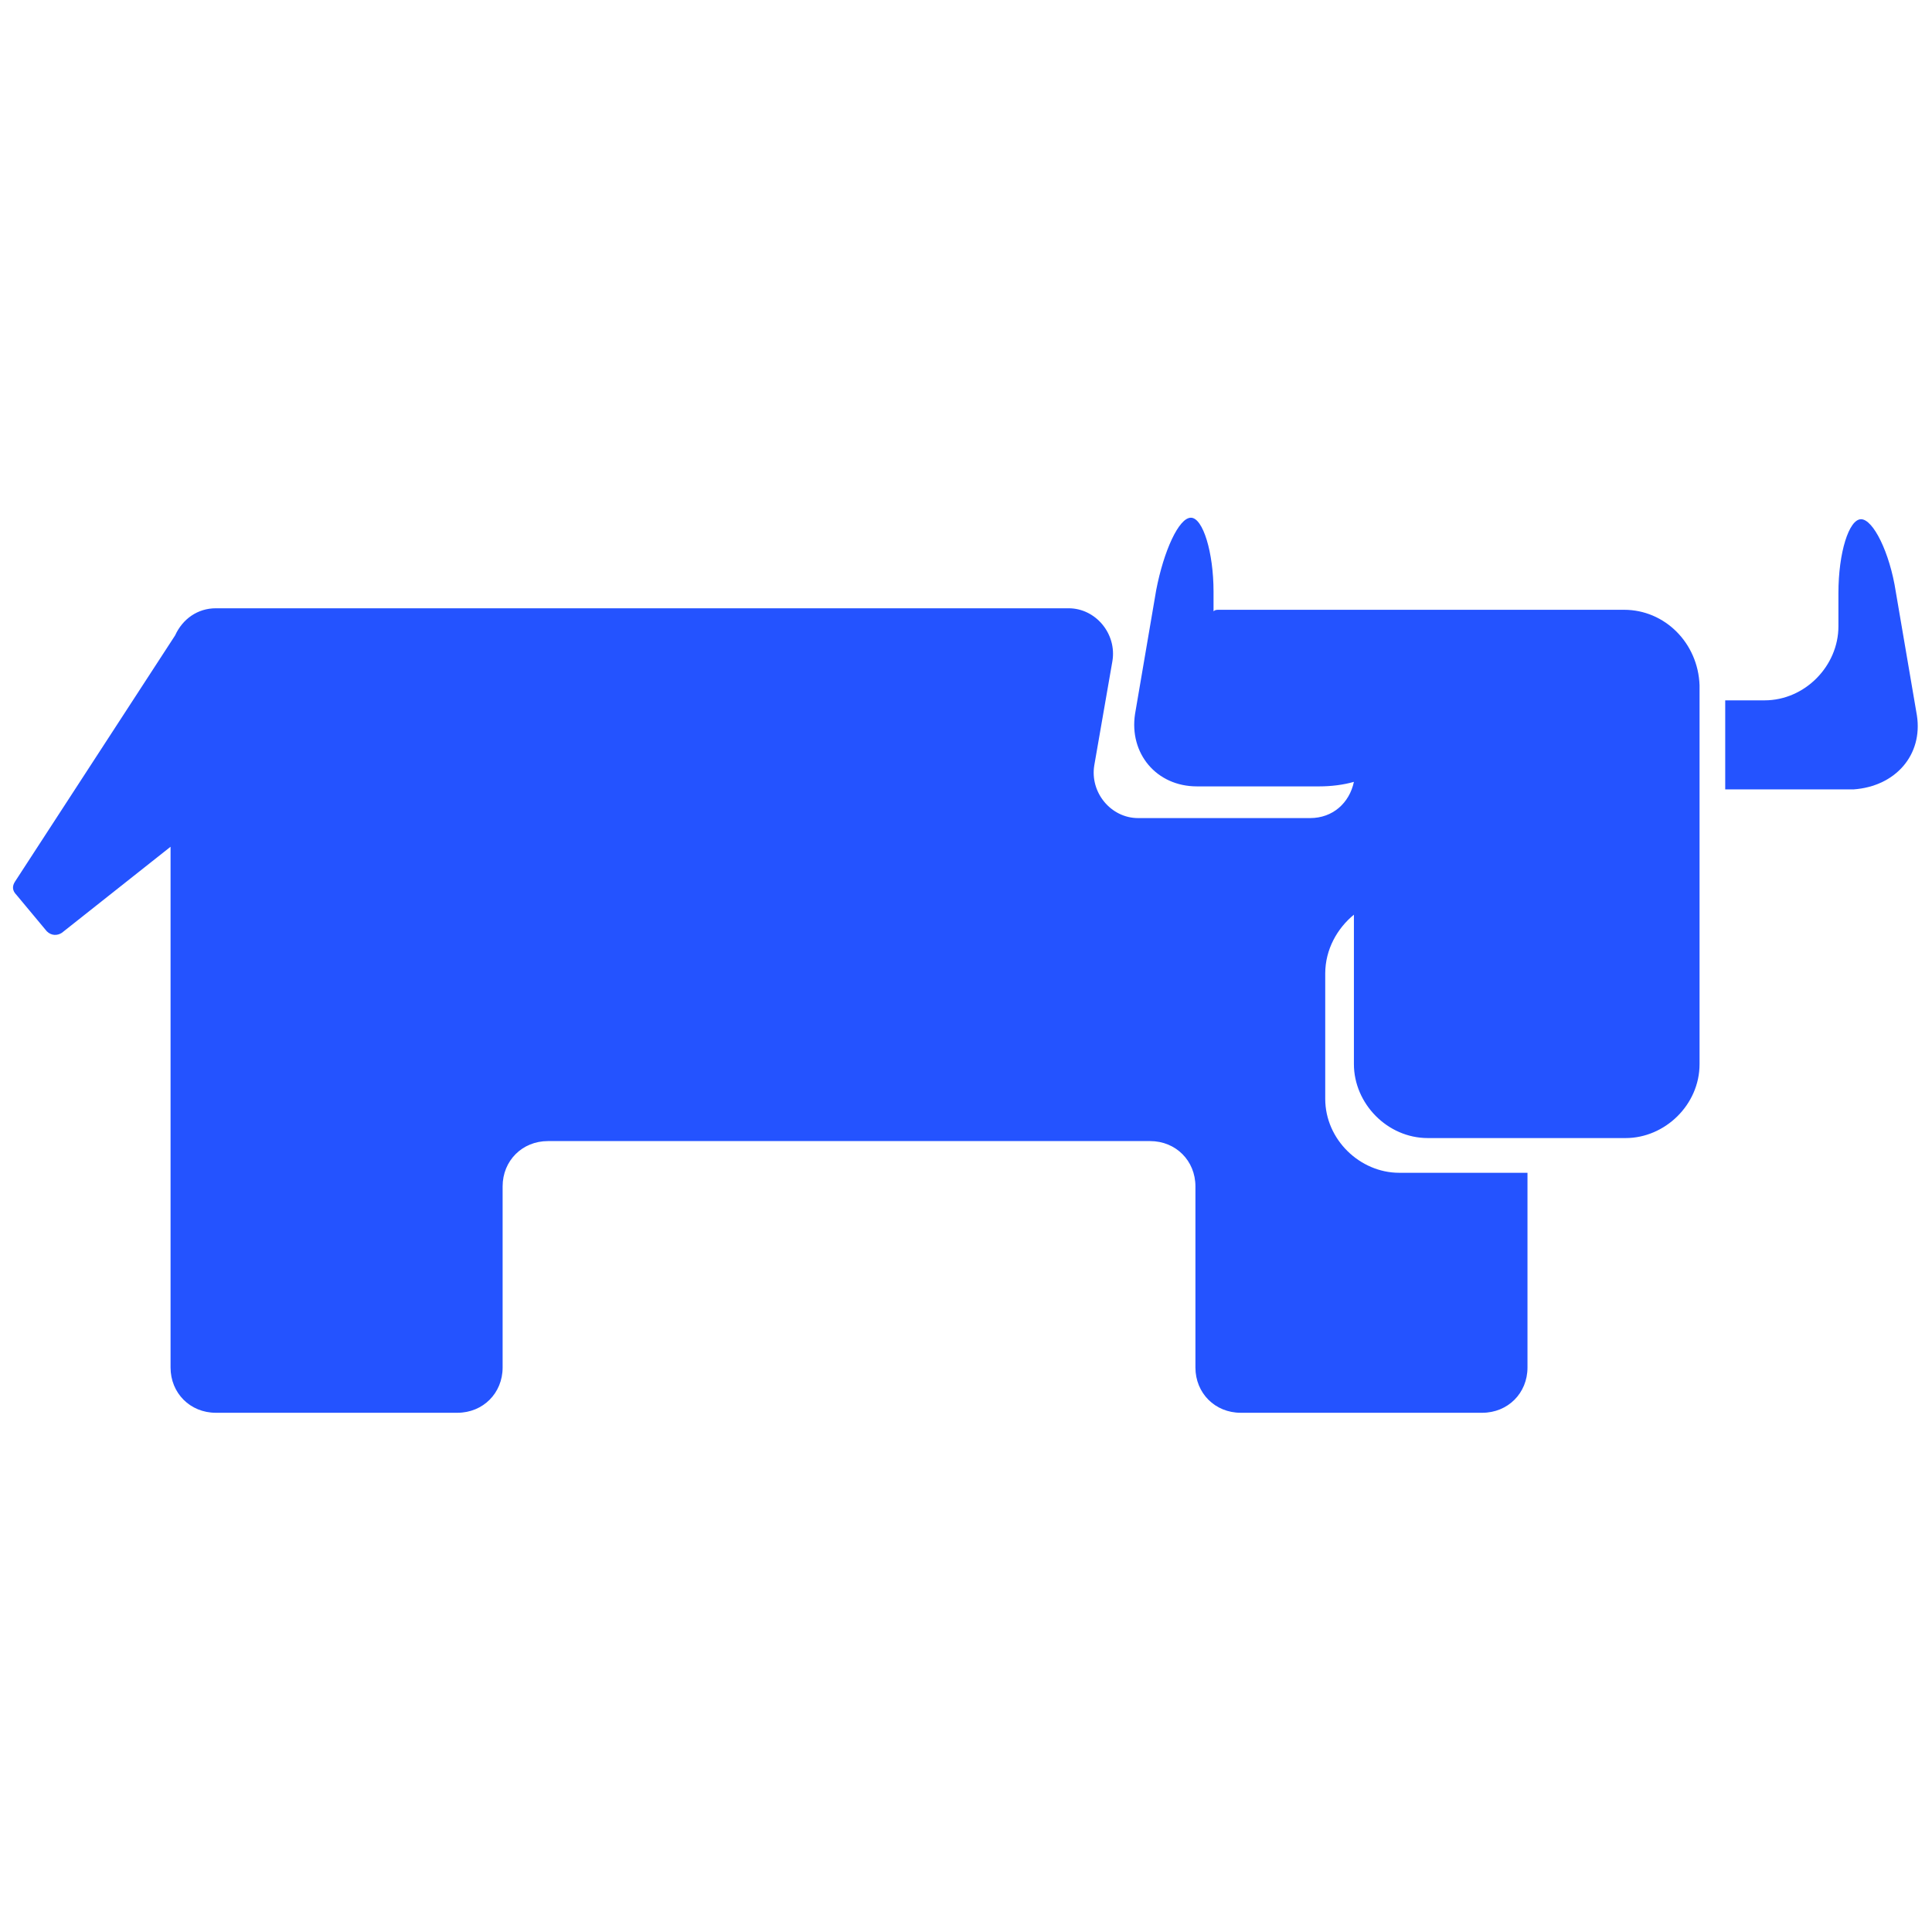
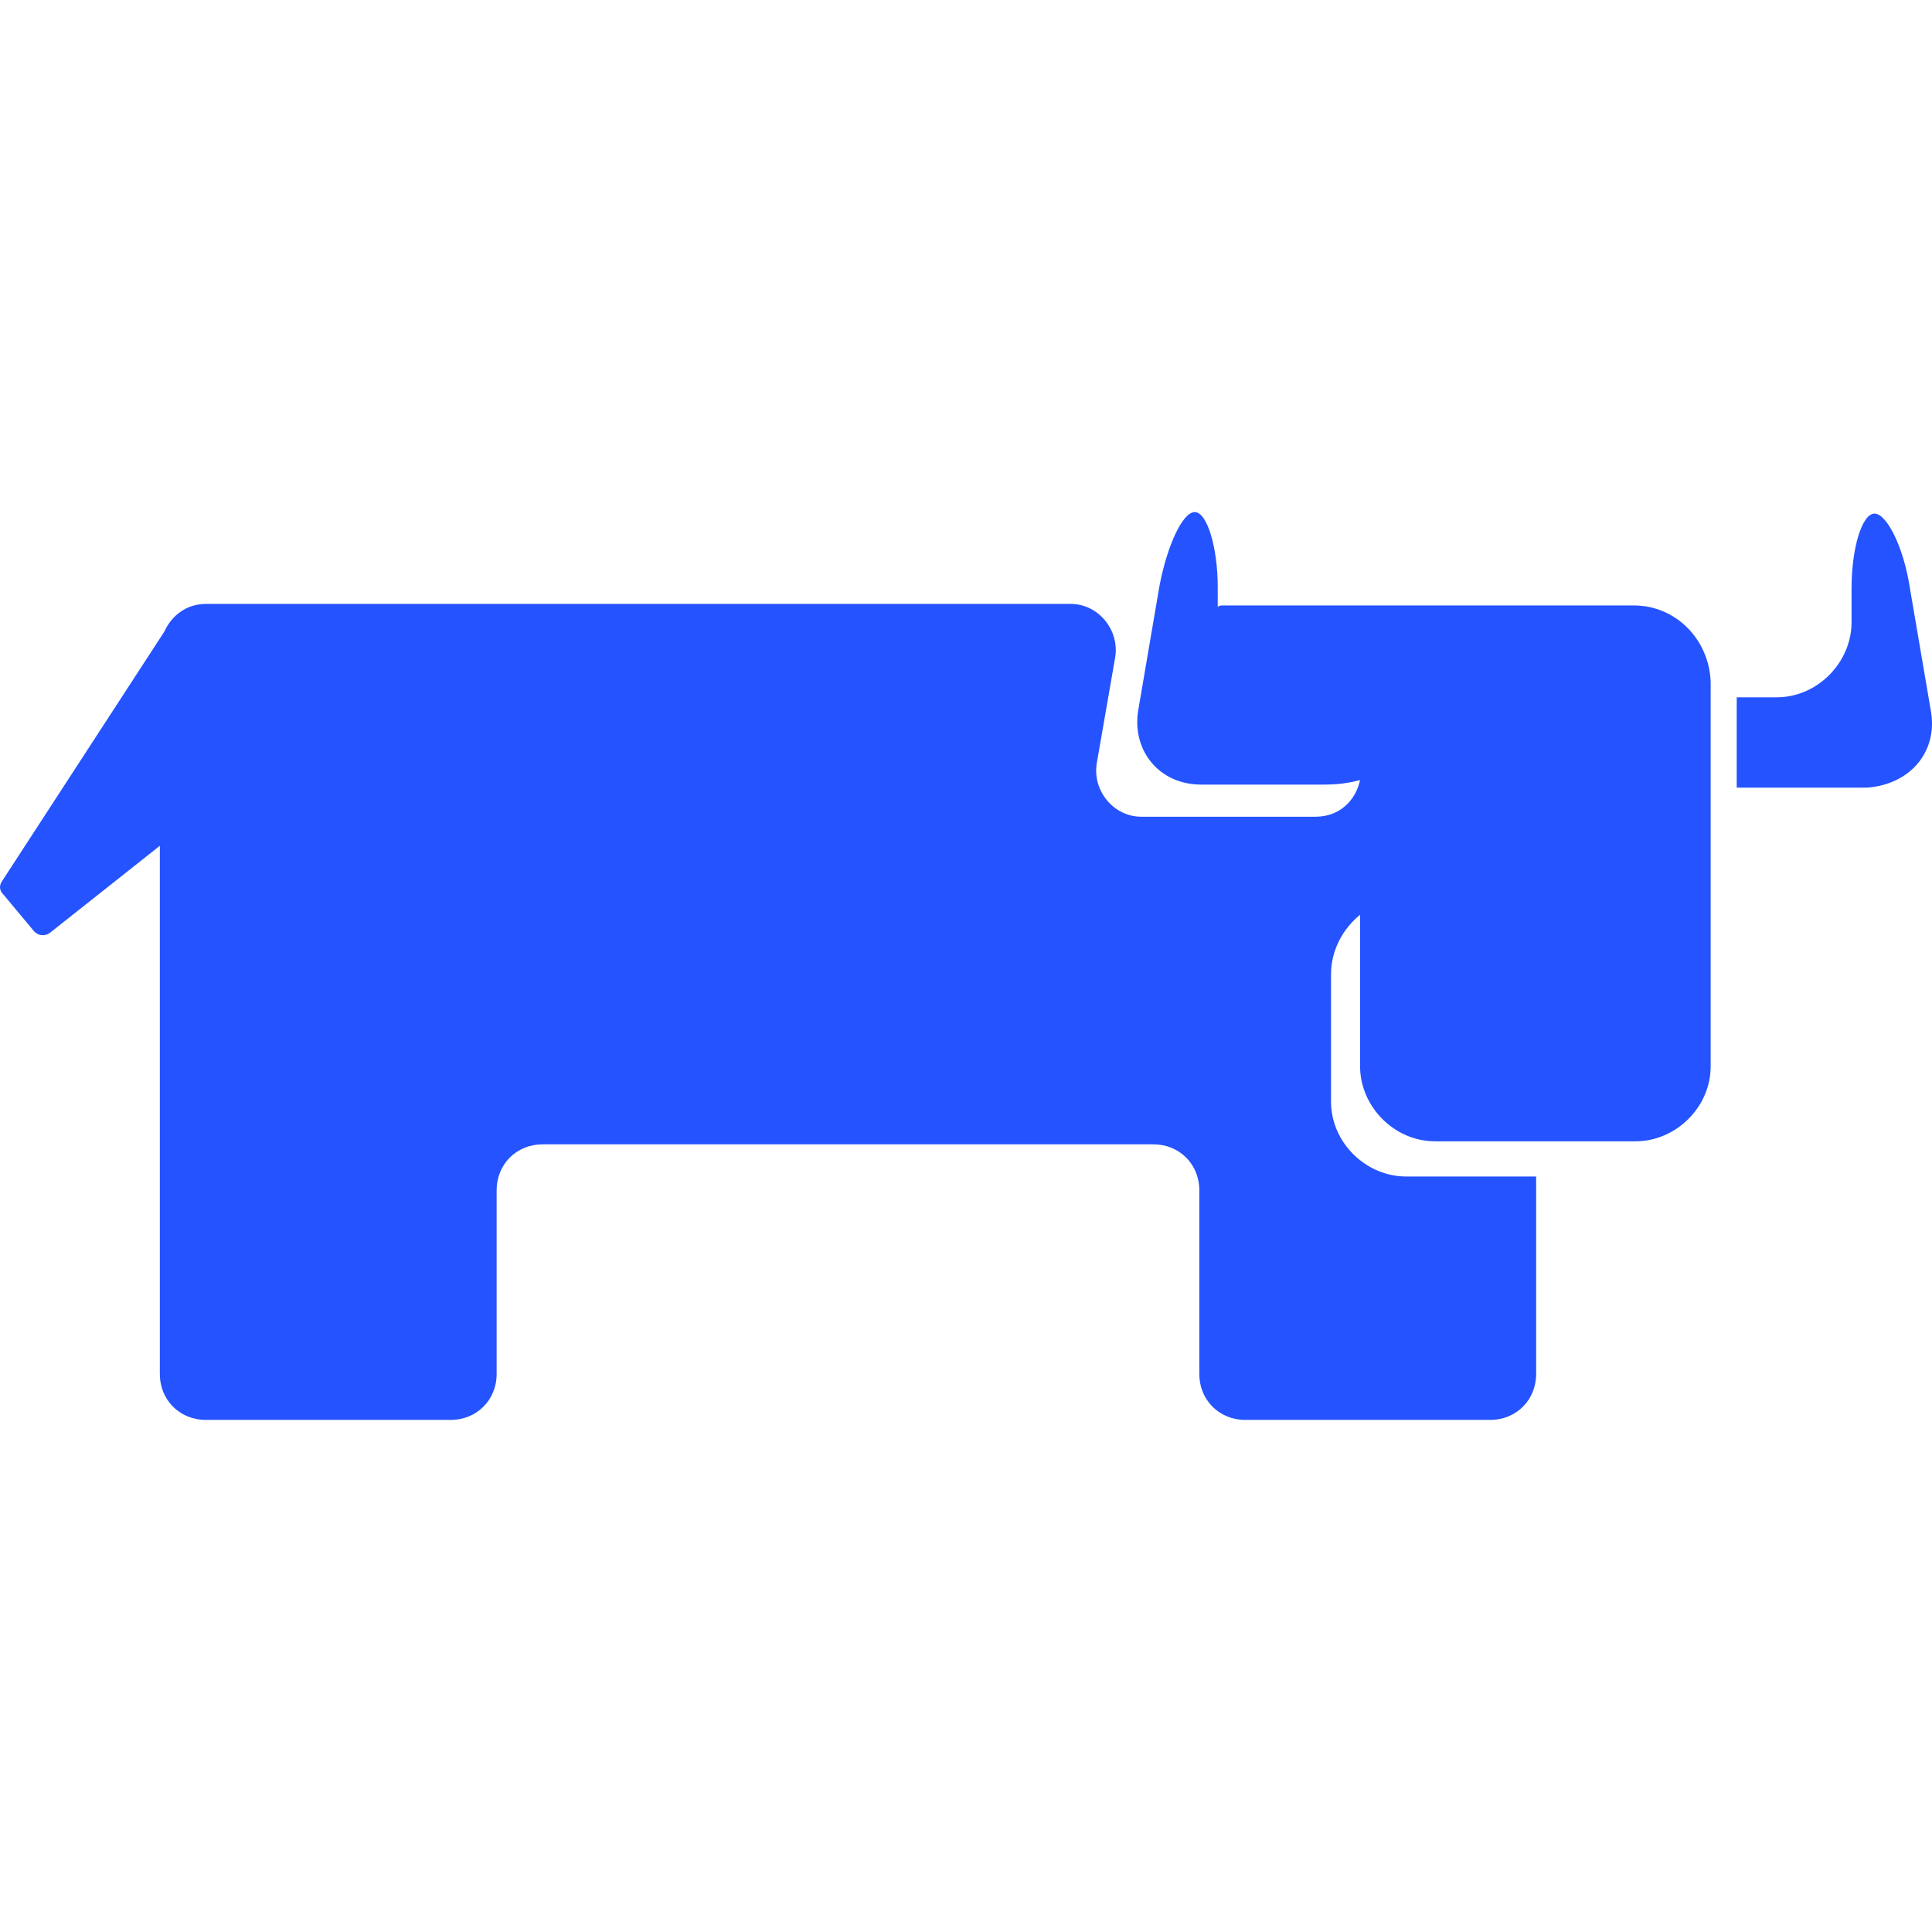
- <svg xmlns="http://www.w3.org/2000/svg" version="1.1" viewBox="0 0 128 128" width="128px" height="128px" fill="#2453FF">
-   <path d="M127,47.4l-1.4-8.2c-0.4-2.6-1.5-4.8-2.3-4.8c-0.8,0-1.5,2.2-1.5,4.9v2.2c0,2.6-2.2,4.9-4.9,4.9h-2.2    c-0.2,0-0.3,0-0.4,0v5.9c0.2,0,0.3,0,0.4,0h8.1C125.6,52.1,127.4,50,127,47.4" />
-   <path d="M107.6,40.4H94.6c-0.1,0-0.2,0-0.3,0H80.8c-0.2,0-0.3,0-0.4,0.1v-1.3c0-2.6-0.7-4.9-1.5-4.9    c-0.8,0-1.8,2.2-2.3,4.8l-1.4,8.2c-0.4,2.6,1.4,4.8,4.1,4.8h8.1c0.8,0,1.6-0.1,2.3-0.3c-0.3,1.4-1.4,2.4-2.9,2.4H75.4    c-1.8,0-3.2-1.7-2.9-3.5l1.2-6.9c0.3-1.8-1.1-3.5-2.9-3.5H14.3c-1.2,0-2.2,0.7-2.7,1.8L1,58.4c-0.2,0.3-0.2,0.6,0.1,0.9l2,2.4    c0.3,0.3,0.7,0.3,1,0.1l7.2-5.7v34.5c0,1.7,1.3,3,3,3h16c1.7,0,3-1.3,3-3v-12c0-1.7,1.3-3,3-3h39.9c1.7,0,3,1.3,3,3v12    c0,1.7,1.3,3,3,3h16c1.7,0,3-1.3,3-3V77.7h-8.5c-2.6,0-4.9-2.2-4.9-4.9v-8.3c0-1.6,0.8-3,1.9-3.9v9.9c0,2.6,2.2,4.9,4.9,4.9h13.1    c2.6,0,4.9-2.2,4.9-4.9V45.4C112.5,42.6,110.3,40.4,107.6,40.4" />
+ <svg xmlns="http://www.w3.org/2000/svg" viewBox="0 0 128 128">
+   <path fill="#2453FF" d="M79.156 33.926c-.811 0-1.826 2.23-2.334 4.868l-1.42 8.319c-.406 2.637 1.422 4.867 4.16 4.867h8.216c.811 0 1.621-.1 2.331-.303-.304 1.42-1.418 2.433-2.94 2.433H75.607c-1.826 0-3.246-1.725-2.942-3.55l1.217-6.998c.304-1.825-1.115-3.55-2.94-3.55H13.633c-1.218 0-2.233.71-2.74 1.825L.142 58.37c-.203.304-.204.609.1.913l2.03 2.433a.78.78 0 0 0 1.014.103l7.304-5.783V91.03c0 1.724 1.318 3.042 3.043 3.042H29.86c1.725 0 3.043-1.318 3.043-3.042V78.858c0-1.724 1.319-3.043 3.043-3.043h40.47c1.724 0 3.042 1.319 3.042 3.043V91.03c0 1.724 1.319 3.043 3.043 3.043H98.73c1.724 0 3.043-1.319 3.043-3.043V77.946h-8.622c-2.637 0-4.968-2.23-4.968-4.969v-8.42c0-1.622.81-3.043 1.925-3.955v10.042c0 2.637 2.232 4.97 4.97 4.97h13.288c2.637 0 4.97-2.232 4.97-4.97v-25.46c-.101-2.84-2.333-5.07-5.071-5.07H81.084c-.203 0-.305-.001-.406.1v-1.319c0-2.637-.71-4.968-1.522-4.968zm45.036.101c-.812 0-1.522 2.232-1.522 4.971v2.23c0 2.638-2.232 4.971-4.97 4.971h-2.637v5.985h8.621c2.84-.203 4.665-2.333 4.26-4.97l-1.42-8.319c-.406-2.637-1.52-4.867-2.332-4.867z" />
</svg>
